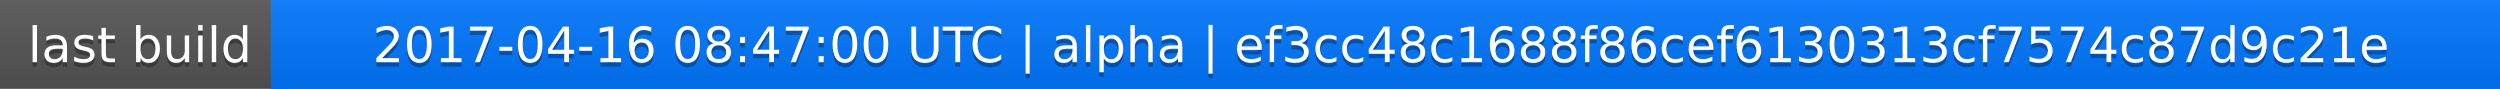
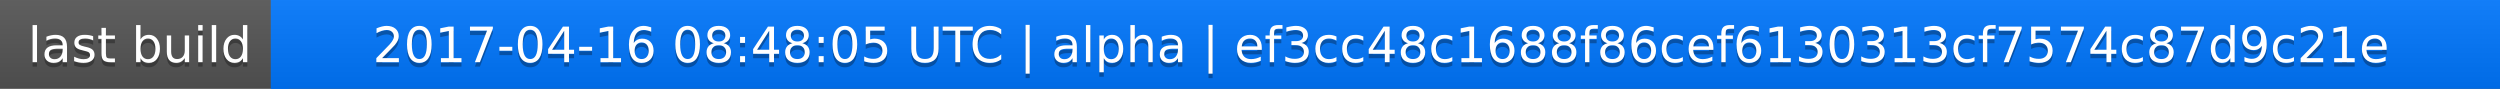
<svg xmlns="http://www.w3.org/2000/svg" width="563" height="20">
  <linearGradient id="a" x2="0" y2="100%">
    <stop offset="0" stop-color="#bbb" stop-opacity=".1" />
    <stop offset="1" stop-opacity=".1" />
  </linearGradient>
  <rect rx="0" width="563" height="20" fill="#555" />
  <rect rx="0" x="61" width="502" height="20" fill="#07f" />
  <path fill="#07f" d="M61 0h4v20h-4z" />
  <rect rx="0" width="563" height="20" fill="url(#a)" />
  <g fill="#fff" text-anchor="middle" font-family="DejaVu Sans,Verdana,Geneva,sans-serif" font-size="11">
    <text x="31.5" y="15" fill="#010101" fill-opacity=".3">last build</text>
    <text x="31.5" y="14">last build</text>
-     <text x="311" y="15" fill="#010101" fill-opacity=".3">2017-04-16 08:47:00 UTC | alpha | ef3cc48c1688f86cef6130313cf7574c87d9c21e</text>
-     <text x="311" y="14">2017-04-16 08:47:00 UTC | alpha | ef3cc48c1688f86cef6130313cf7574c87d9c21e</text>
+     <text x="311" y="15" fill="#010101" fill-opacity=".3">2017-04-16 08:48:05 UTC | alpha | ef3cc48c1688f86cef6130313cf7574c87d9c21e</text>
+     <text x="311" y="14">2017-04-16 08:48:05 UTC | alpha | ef3cc48c1688f86cef6130313cf7574c87d9c21e</text>
  </g>
</svg>
